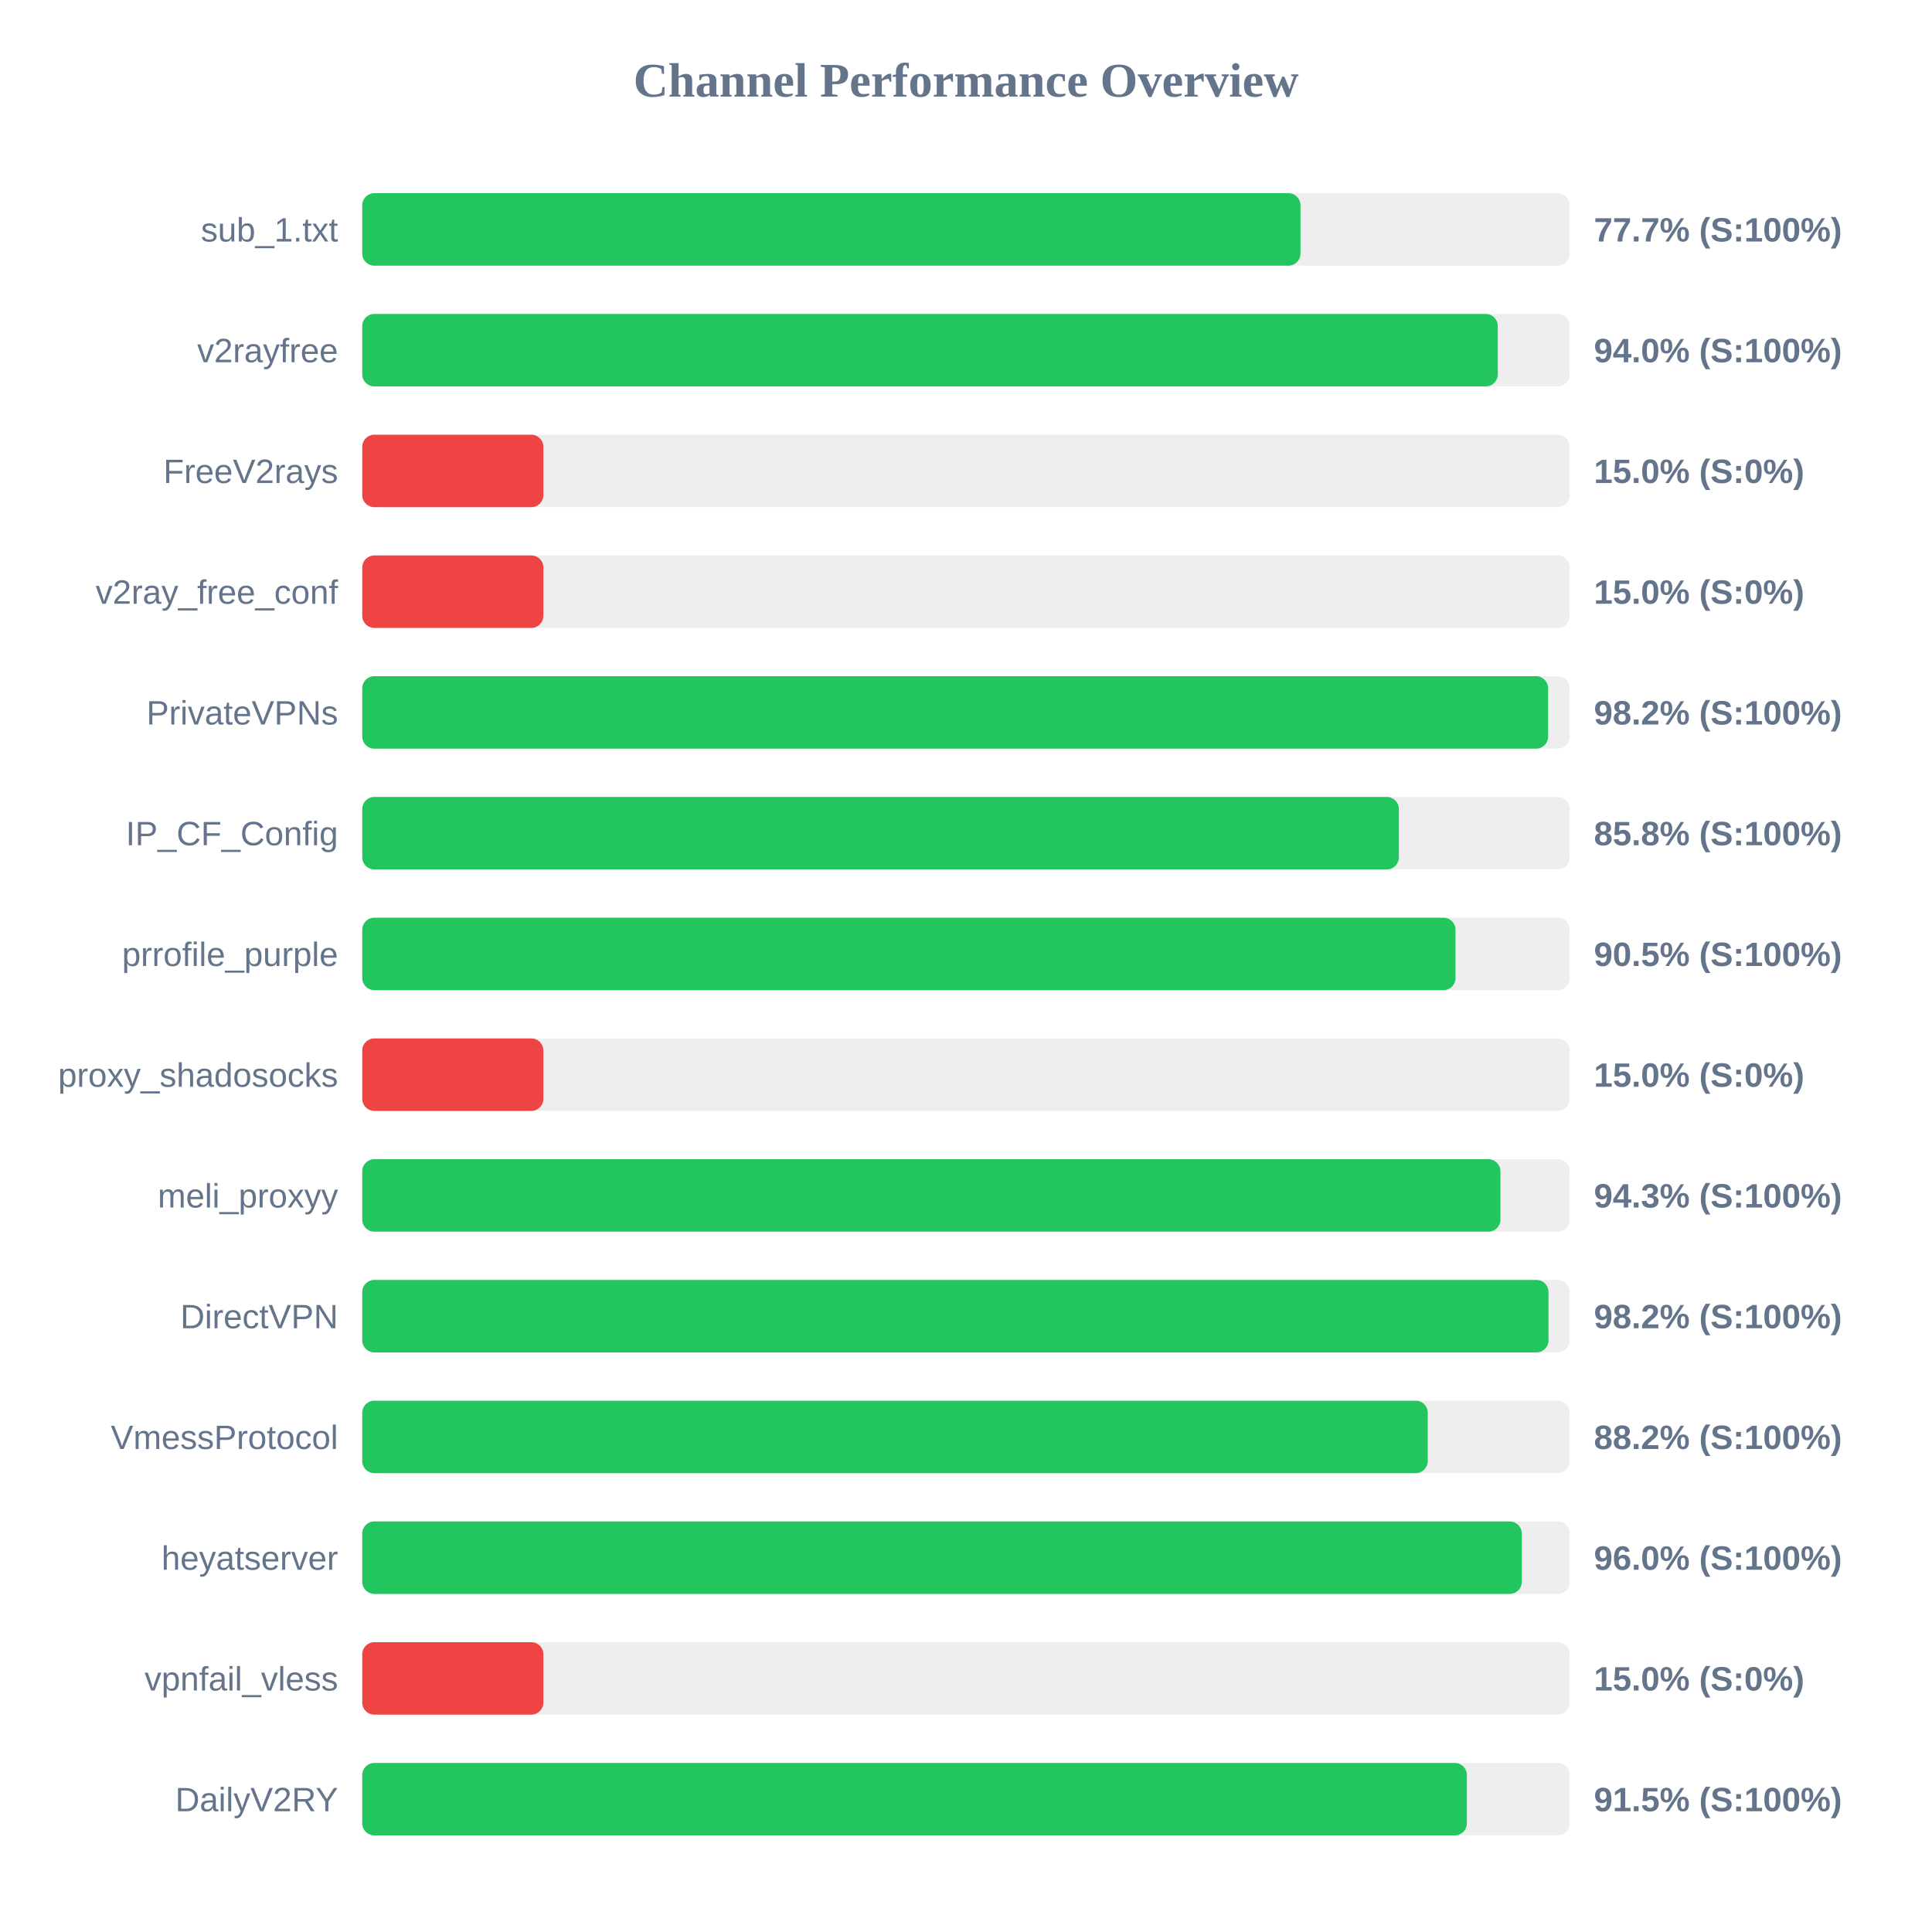
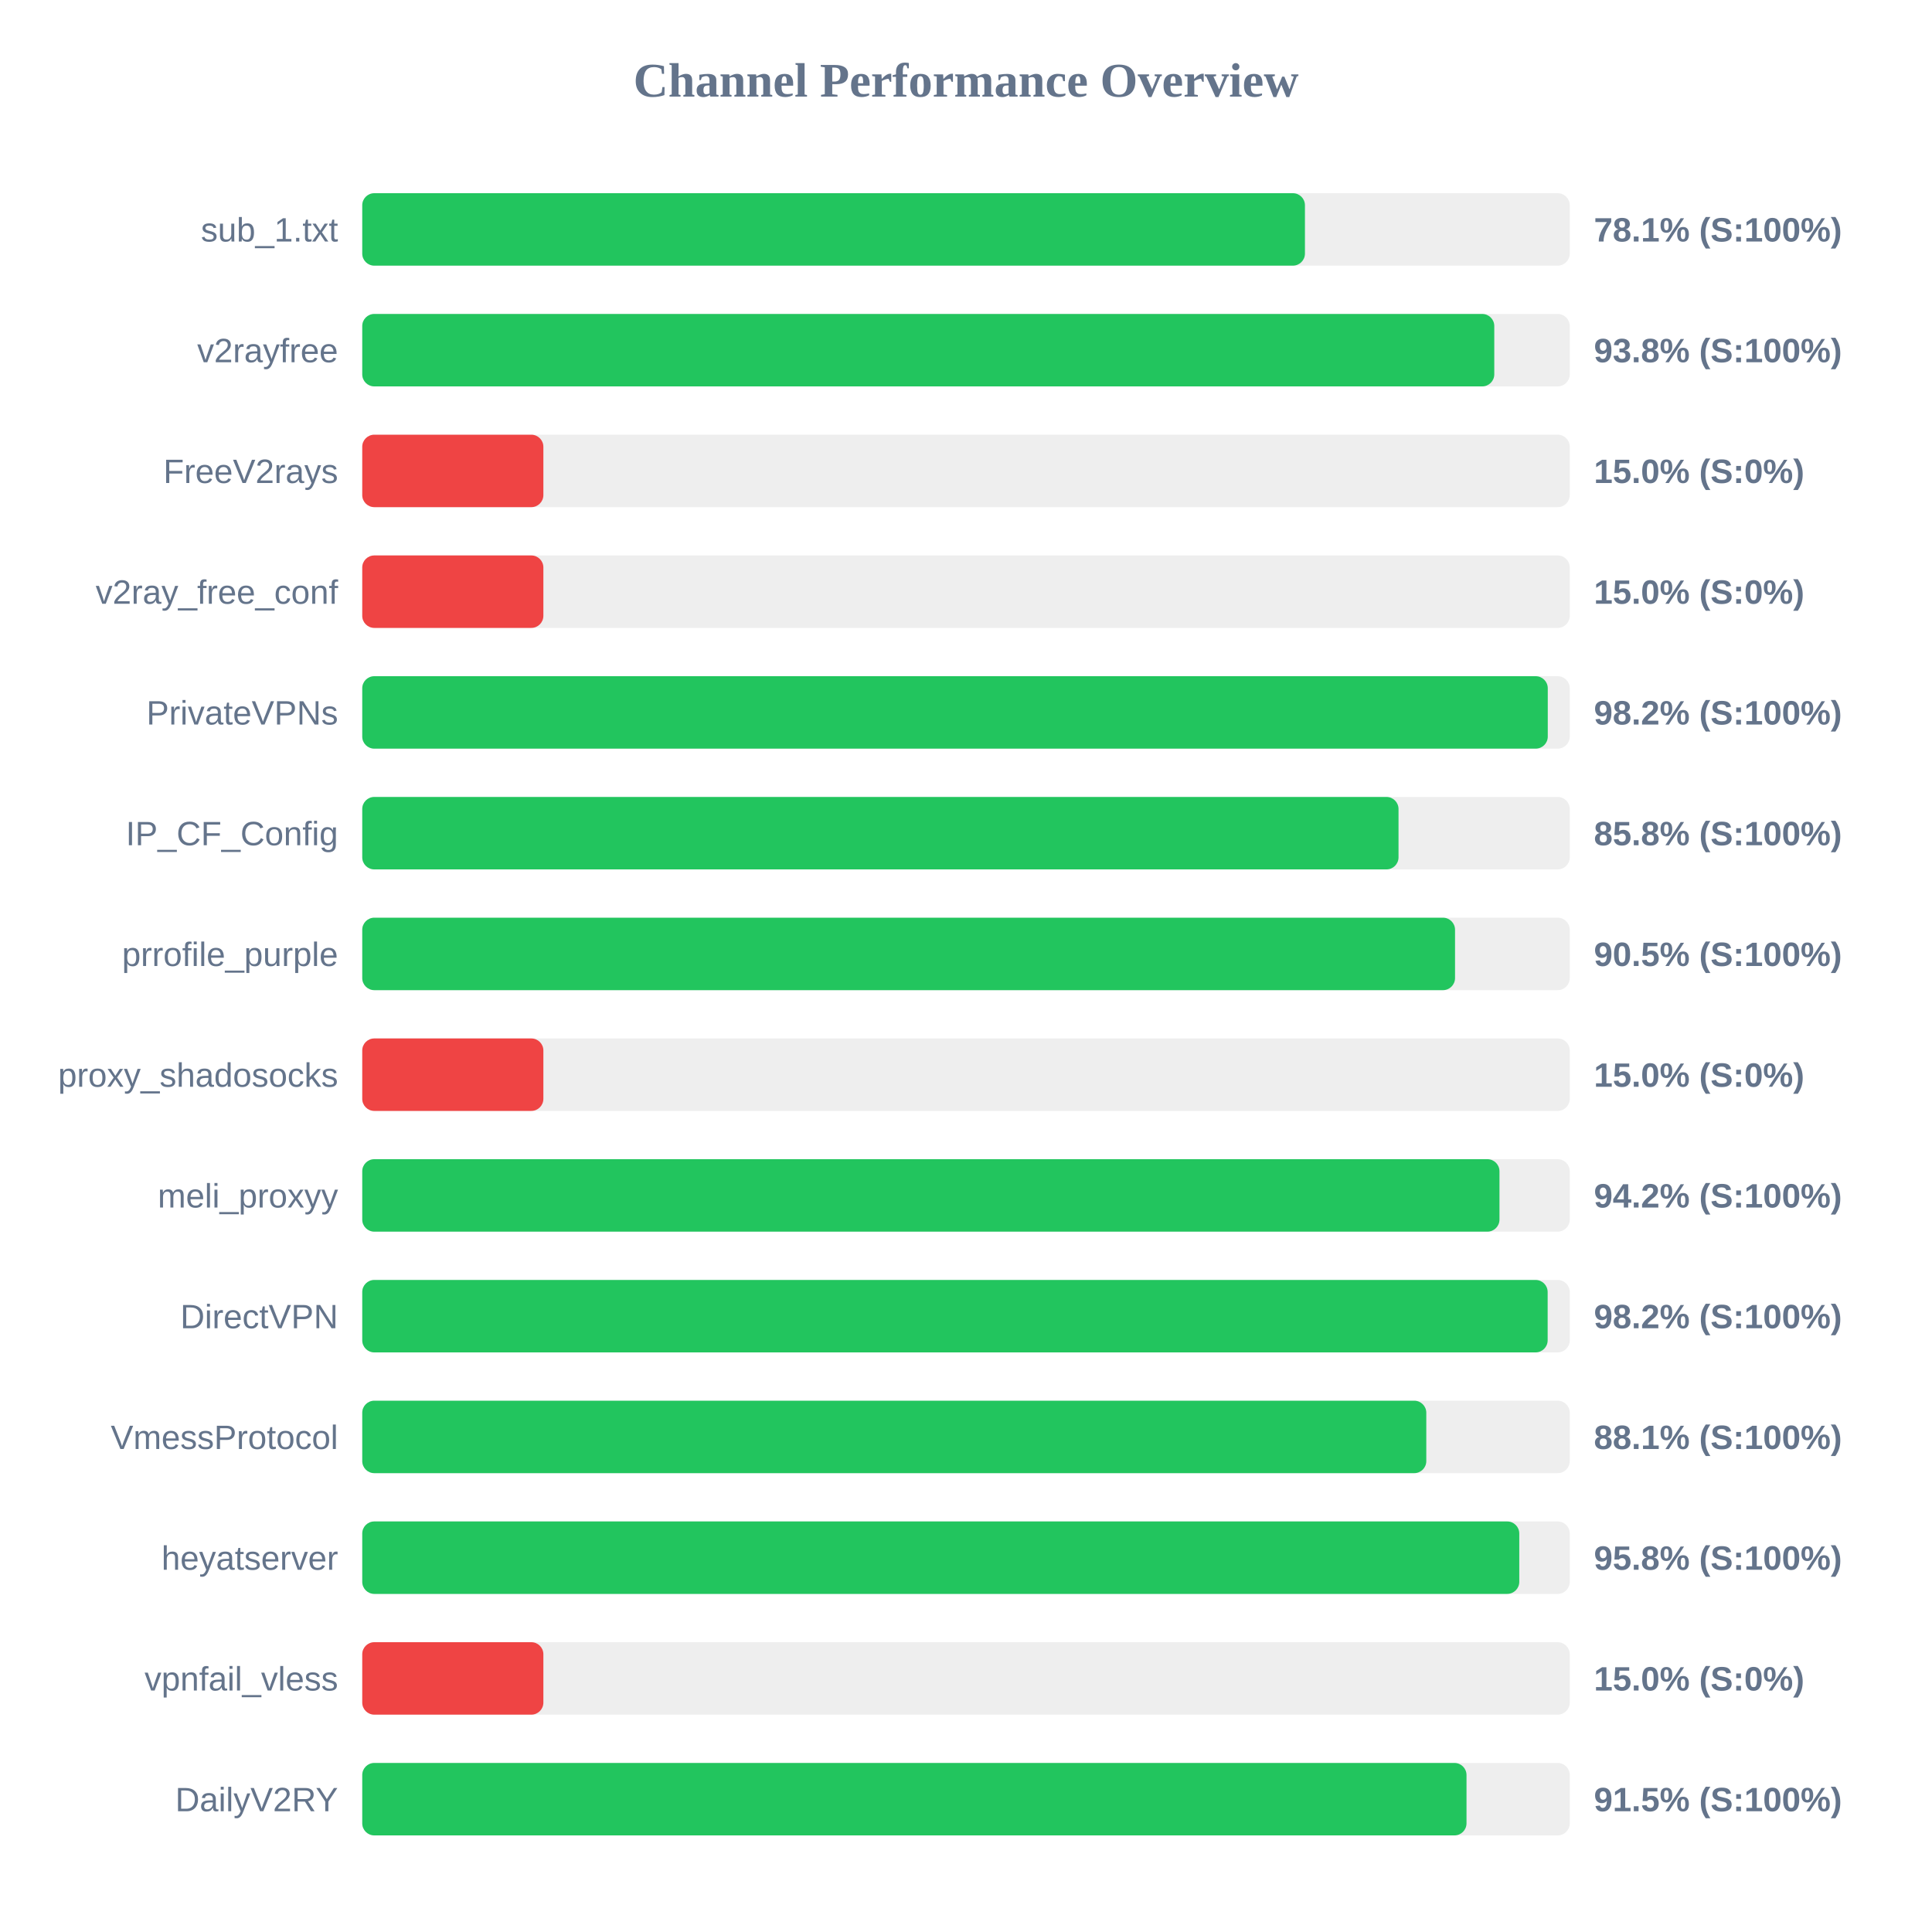
<svg xmlns="http://www.w3.org/2000/svg" width="800" height="800" version="1.1">
  <style>
        .row { font: 14px Arial; fill: #64748b; }
        .score { font: bold 14px Arial; fill: #64748b; }
    </style>
  <text x="400" y="40" text-anchor="middle" font-size="20px" font-weight="bold" fill="#64748b">Channel Performance Overview</text>
  <rect x="150" y="80" width="500" height="30" fill="#eee" rx="5" />
-   <rect x="150" y="80" width="388.5" height="30" fill="#22c55e" rx="5" />
+   <rect x="150" y="80" width="390.35" height="30" fill="#22c55e" rx="5" />
  <text x="140" y="100" text-anchor="end" class="row">sub_1.txt</text>
-   <text x="660" y="100" text-anchor="start" class="score">77.7% (S:100%)</text>
+   <text x="660" y="100" text-anchor="start" class="score">78.1% (S:100%)</text>
  <rect x="150" y="130" width="500" height="30" fill="#eee" rx="5" />
-   <rect x="150" y="130" width="470.2" height="30" fill="#22c55e" rx="5" />
+   <rect x="150" y="130" width="468.75" height="30" fill="#22c55e" rx="5" />
  <text x="140" y="150" text-anchor="end" class="row">v2rayfree</text>
-   <text x="660" y="150" text-anchor="start" class="score">94.0% (S:100%)</text>
+   <text x="660" y="150" text-anchor="start" class="score">93.8% (S:100%)</text>
  <rect x="150" y="180" width="500" height="30" fill="#eee" rx="5" />
  <rect x="150" y="180" width="75.0" height="30" fill="#ef4444" rx="5" />
  <text x="140" y="200" text-anchor="end" class="row">FreeV2rays</text>
  <text x="660" y="200" text-anchor="start" class="score">15.0% (S:0%)</text>
  <rect x="150" y="230" width="500" height="30" fill="#eee" rx="5" />
  <rect x="150" y="230" width="75.0" height="30" fill="#ef4444" rx="5" />
  <text x="140" y="250" text-anchor="end" class="row">v2ray_free_conf</text>
  <text x="660" y="250" text-anchor="start" class="score">15.0% (S:0%)</text>
  <rect x="150" y="280" width="500" height="30" fill="#eee" rx="5" />
-   <rect x="150" y="280" width="491.05" height="30" fill="#22c55e" rx="5" />
+   <rect x="150" y="280" width="490.9" height="30" fill="#22c55e" rx="5" />
  <text x="140" y="300" text-anchor="end" class="row">PrivateVPNs</text>
  <text x="660" y="300" text-anchor="start" class="score">98.2% (S:100%)</text>
  <rect x="150" y="330" width="500" height="30" fill="#eee" rx="5" />
-   <rect x="150" y="330" width="429.25" height="30" fill="#22c55e" rx="5" />
+   <rect x="150" y="330" width="429.1" height="30" fill="#22c55e" rx="5" />
  <text x="140" y="350" text-anchor="end" class="row">IP_CF_Config</text>
  <text x="660" y="350" text-anchor="start" class="score">85.8% (S:100%)</text>
  <rect x="150" y="380" width="500" height="30" fill="#eee" rx="5" />
-   <rect x="150" y="380" width="452.7" height="30" fill="#22c55e" rx="5" />
+   <rect x="150" y="380" width="452.5" height="30" fill="#22c55e" rx="5" />
  <text x="140" y="400" text-anchor="end" class="row">prrofile_purple</text>
  <text x="660" y="400" text-anchor="start" class="score">90.5% (S:100%)</text>
  <rect x="150" y="430" width="500" height="30" fill="#eee" rx="5" />
  <rect x="150" y="430" width="75.0" height="30" fill="#ef4444" rx="5" />
  <text x="140" y="450" text-anchor="end" class="row">proxy_shadosocks</text>
  <text x="660" y="450" text-anchor="start" class="score">15.0% (S:0%)</text>
  <rect x="150" y="480" width="500" height="30" fill="#eee" rx="5" />
-   <rect x="150" y="480" width="471.3" height="30" fill="#22c55e" rx="5" />
+   <rect x="150" y="480" width="470.9" height="30" fill="#22c55e" rx="5" />
  <text x="140" y="500" text-anchor="end" class="row">meli_proxyy</text>
-   <text x="660" y="500" text-anchor="start" class="score">94.3% (S:100%)</text>
+   <text x="660" y="500" text-anchor="start" class="score">94.2% (S:100%)</text>
  <rect x="150" y="530" width="500" height="30" fill="#eee" rx="5" />
-   <rect x="150" y="530" width="491.2" height="30" fill="#22c55e" rx="5" />
+   <rect x="150" y="530" width="490.85" height="30" fill="#22c55e" rx="5" />
  <text x="140" y="550" text-anchor="end" class="row">DirectVPN</text>
  <text x="660" y="550" text-anchor="start" class="score">98.2% (S:100%)</text>
  <rect x="150" y="580" width="500" height="30" fill="#eee" rx="5" />
-   <rect x="150" y="580" width="441.2" height="30" fill="#22c55e" rx="5" />
+   <rect x="150" y="580" width="440.6" height="30" fill="#22c55e" rx="5" />
  <text x="140" y="600" text-anchor="end" class="row">VmessProtocol</text>
-   <text x="660" y="600" text-anchor="start" class="score">88.2% (S:100%)</text>
+   <text x="660" y="600" text-anchor="start" class="score">88.1% (S:100%)</text>
  <rect x="150" y="630" width="500" height="30" fill="#eee" rx="5" />
-   <rect x="150" y="630" width="480.15" height="30" fill="#22c55e" rx="5" />
+   <rect x="150" y="630" width="479.1" height="30" fill="#22c55e" rx="5" />
  <text x="140" y="650" text-anchor="end" class="row">heyatserver</text>
-   <text x="660" y="650" text-anchor="start" class="score">96.0% (S:100%)</text>
+   <text x="660" y="650" text-anchor="start" class="score">95.8% (S:100%)</text>
  <rect x="150" y="680" width="500" height="30" fill="#eee" rx="5" />
  <rect x="150" y="680" width="75.0" height="30" fill="#ef4444" rx="5" />
  <text x="140" y="700" text-anchor="end" class="row">vpnfail_vless</text>
  <text x="660" y="700" text-anchor="start" class="score">15.0% (S:0%)</text>
  <rect x="150" y="730" width="500" height="30" fill="#eee" rx="5" />
-   <rect x="150" y="730" width="457.4" height="30" fill="#22c55e" rx="5" />
+   <rect x="150" y="730" width="457.25" height="30" fill="#22c55e" rx="5" />
  <text x="140" y="750" text-anchor="end" class="row">DailyV2RY</text>
  <text x="660" y="750" text-anchor="start" class="score">91.5% (S:100%)</text>
</svg>
